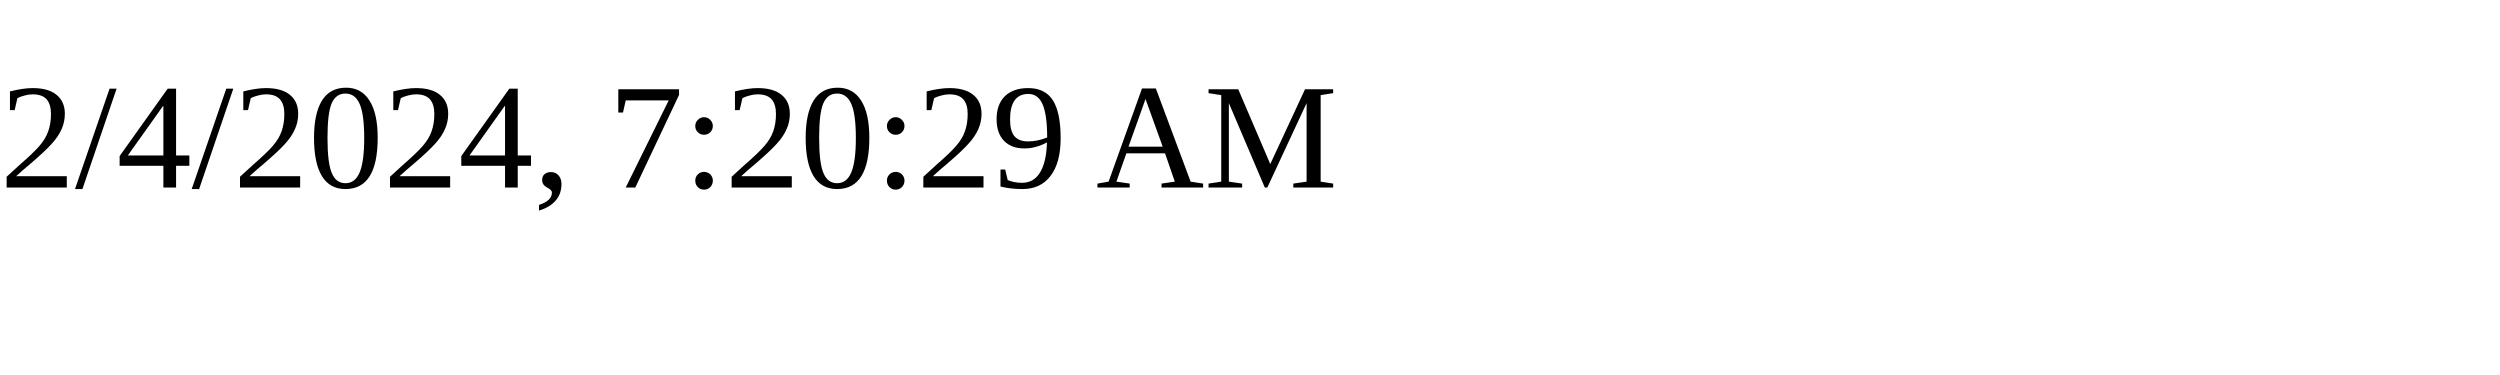
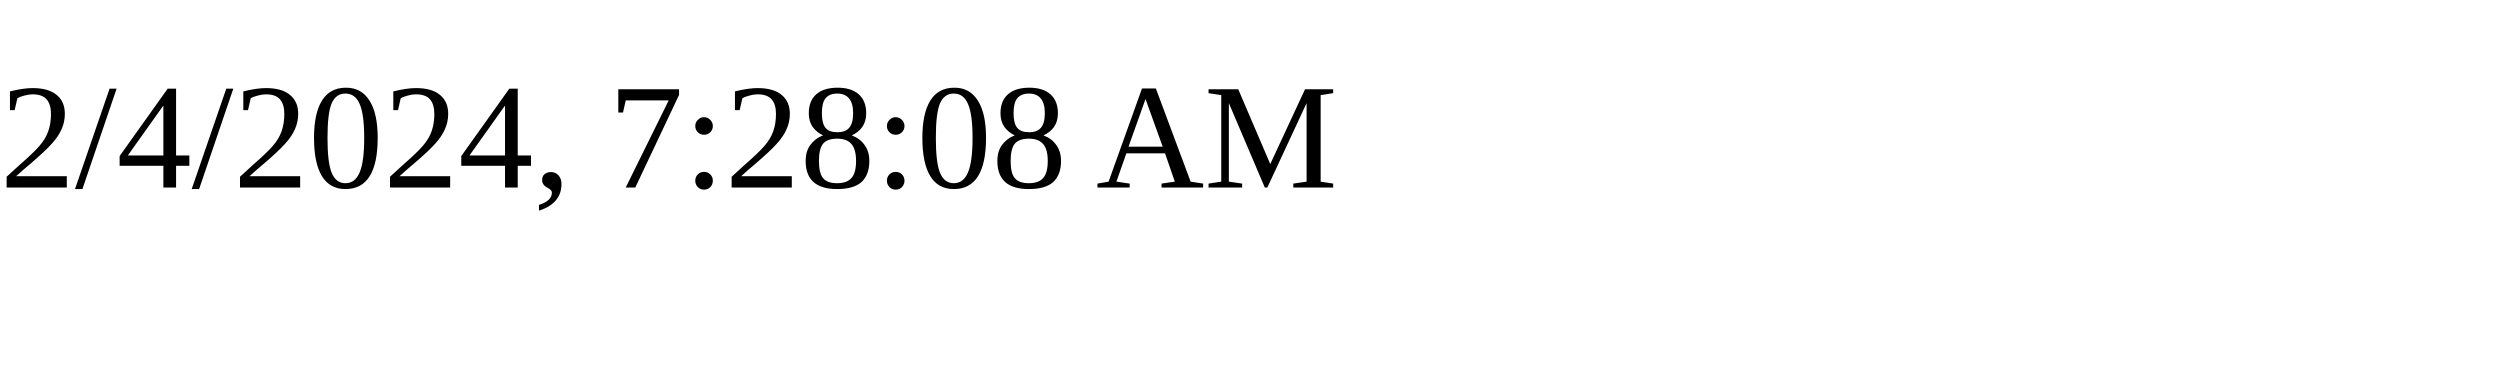
<svg xmlns="http://www.w3.org/2000/svg" height="30" width="200">
-   <text x="0" y="15">2/4/2024, 7:20:29 AM</text>
+   <text x="0" y="15">2/4/2024, 7:28:08 AM</text>
</svg>
